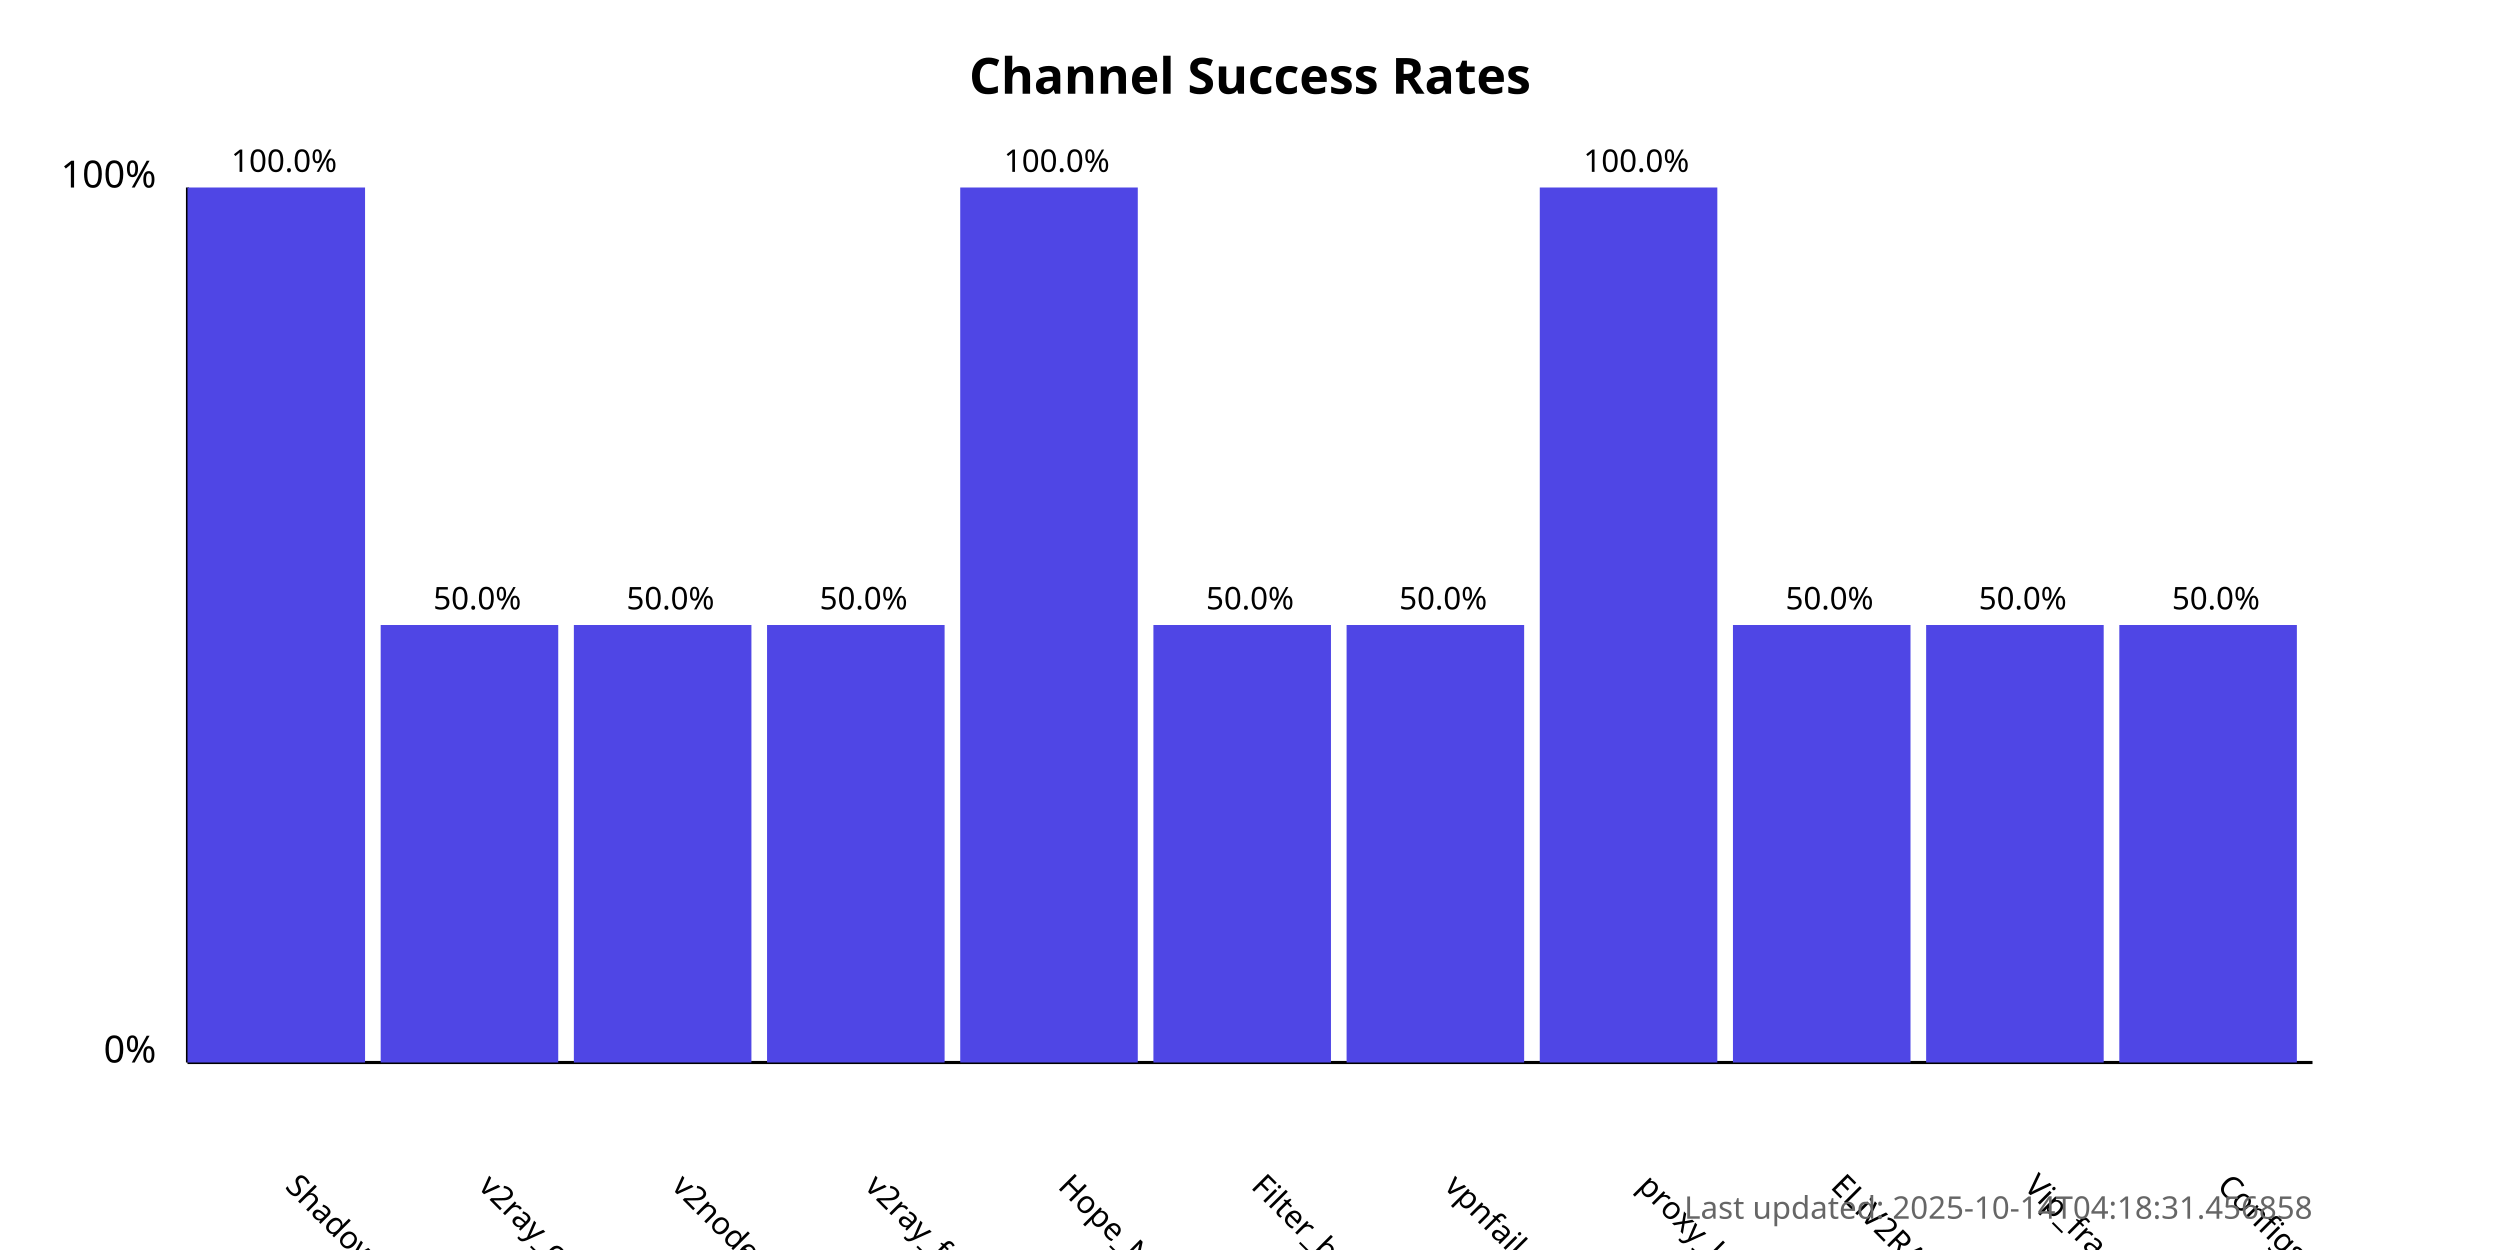
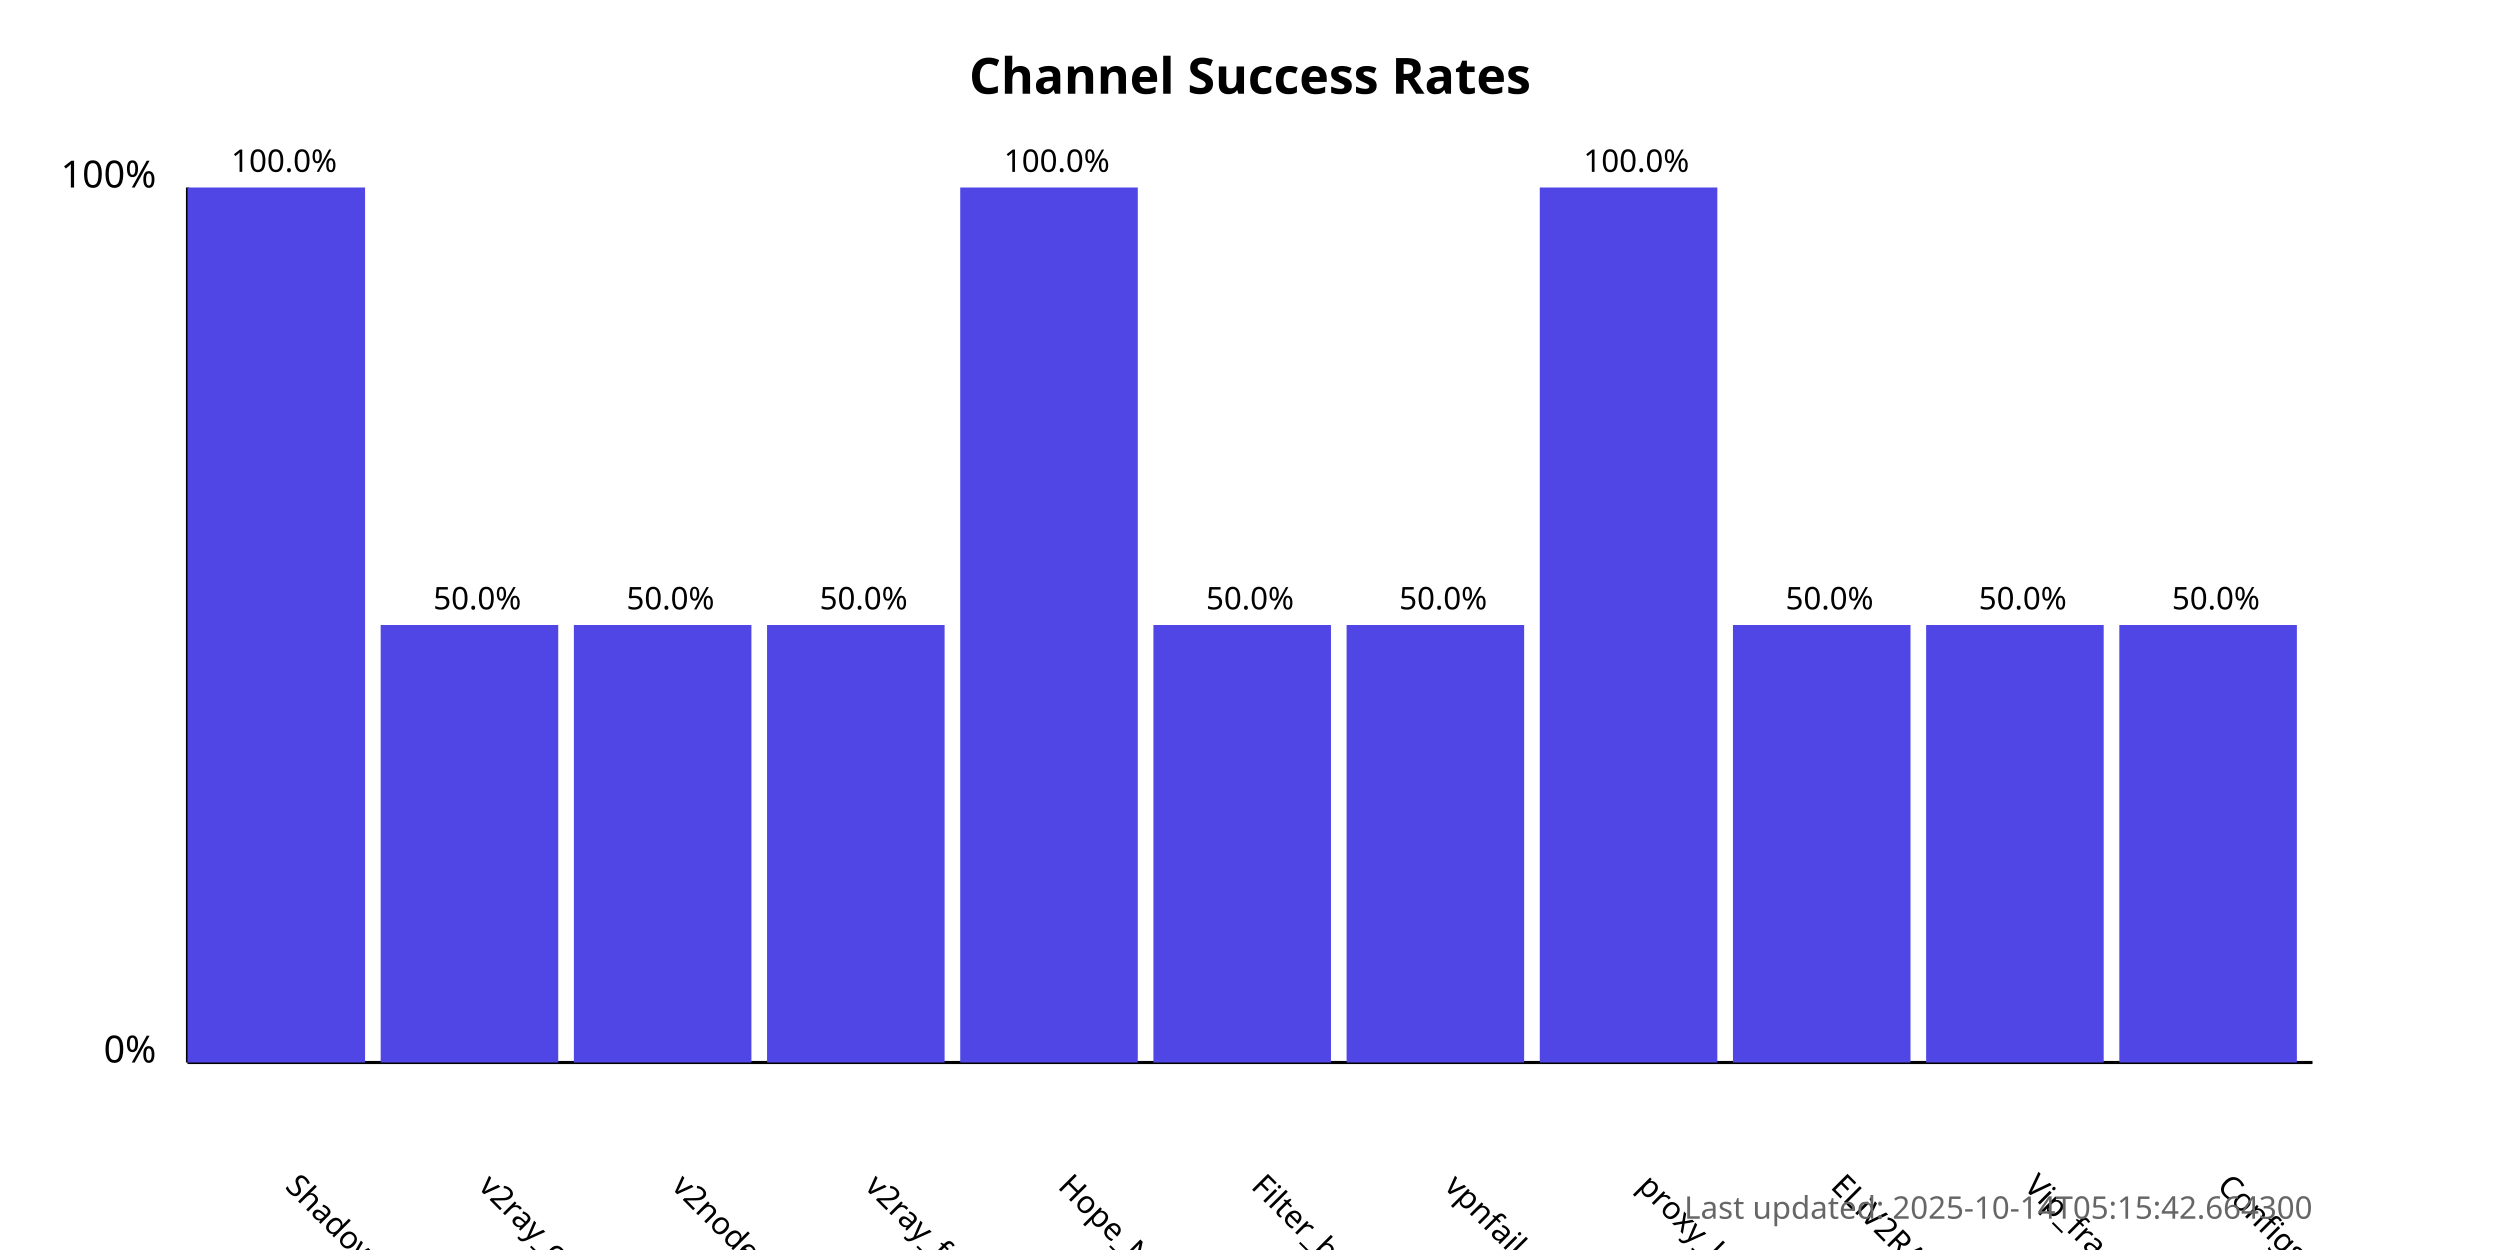
<svg xmlns="http://www.w3.org/2000/svg" width="800" height="400">
  <style>
            .chart-title { font: bold 16px sans-serif; }
            .axis-label { font: 12px sans-serif; }
            .tick-label { font: 10px sans-serif; }
            .bar { fill: #4f46e5; }
            .bar:hover { fill: #6366f1; }
            .timestamp { font: 10px sans-serif; fill: #666; }
        </style>
  <text x="400.0" y="30" text-anchor="middle" class="chart-title">
            Channel Success Rates
        </text>
  <line x1="60" y1="340" x2="60" y2="60" stroke="black" stroke-width="1" />
  <line x1="60" y1="340" x2="740" y2="340" stroke="black" stroke-width="1" />
  <text x="50" y="340" text-anchor="end" class="axis-label">0%</text>
  <text x="50" y="60" text-anchor="end" class="axis-label">100%</text>
  <g>
    <rect x="60" y="60.0" width="56.818" height="280.0" class="bar" />
    <text x="90.909" y="380" transform="rotate(45, 90.90909, 380)" text-anchor="start" class="tick-label">
                ShadowProxy66
            </text>
    <text x="90.909" y="55.0" text-anchor="middle" class="tick-label">
                100.0%
            </text>
  </g>
  <g>
    <rect x="121.818" y="200.0" width="56.818" height="140.0" class="bar" />
    <text x="152.727" y="380" transform="rotate(45, 152.7273, 380)" text-anchor="start" class="tick-label">
                v2ray_configs_pool
            </text>
    <text x="152.727" y="195.0" text-anchor="middle" class="tick-label">
                50.0%
            </text>
  </g>
  <g>
    <rect x="183.636" y="200.0" width="56.818" height="140.0" class="bar" />
    <text x="214.545" y="380" transform="rotate(45, 214.5455, 380)" text-anchor="start" class="tick-label">
                v2nodes
            </text>
    <text x="214.545" y="195.0" text-anchor="middle" class="tick-label">
                50.0%
            </text>
  </g>
  <g>
    <rect x="245.455" y="200.0" width="56.818" height="140.0" class="bar" />
    <text x="276.364" y="380" transform="rotate(45, 276.3636, 380)" text-anchor="start" class="tick-label">
                v2ray_free_conf
            </text>
    <text x="276.364" y="195.0" text-anchor="middle" class="tick-label">
                50.0%
            </text>
  </g>
  <g>
    <rect x="307.273" y="60.0" width="56.818" height="280.0" class="bar" />
    <text x="338.182" y="380" transform="rotate(45, 338.1818, 380)" text-anchor="start" class="tick-label">
                Hope_Net
            </text>
    <text x="338.182" y="55.0" text-anchor="middle" class="tick-label">
                100.0%
            </text>
  </g>
  <g>
    <rect x="369.091" y="200.0" width="56.818" height="140.0" class="bar" />
    <text x="400.0" y="380" transform="rotate(45, 400.0, 380)" text-anchor="start" class="tick-label">
                Filter_breaker
            </text>
    <text x="400.0" y="195.0" text-anchor="middle" class="tick-label">
                50.0%
            </text>
  </g>
  <g>
    <rect x="430.909" y="200.0" width="56.818" height="140.0" class="bar" />
    <text x="461.818" y="380" transform="rotate(45, 461.8182, 380)" text-anchor="start" class="tick-label">
                vpnfail_vless
            </text>
    <text x="461.818" y="195.0" text-anchor="middle" class="tick-label">
                50.0%
            </text>
  </g>
  <g>
    <rect x="492.727" y="60.0" width="56.818" height="280.0" class="bar" />
    <text x="523.636" y="380" transform="rotate(45, 523.6364, 380)" text-anchor="start" class="tick-label">
                proxy_kafee
            </text>
    <text x="523.636" y="55.0" text-anchor="middle" class="tick-label">
                100.0%
            </text>
  </g>
  <g>
    <rect x="554.545" y="200.0" width="56.818" height="140.0" class="bar" />
    <text x="585.455" y="380" transform="rotate(45, 585.4545, 380)" text-anchor="start" class="tick-label">
                ELiV2RAY
            </text>
    <text x="585.455" y="195.0" text-anchor="middle" class="tick-label">
                50.0%
            </text>
  </g>
  <g>
    <rect x="616.364" y="200.0" width="56.818" height="140.0" class="bar" />
    <text x="647.273" y="380" transform="rotate(45, 647.2727, 380)" text-anchor="start" class="tick-label">
                Vip_fragment_v2ray
            </text>
    <text x="647.273" y="195.0" text-anchor="middle" class="tick-label">
                50.0%
            </text>
  </g>
  <g>
    <rect x="678.182" y="200.0" width="56.818" height="140.0" class="bar" />
    <text x="709.091" y="380" transform="rotate(45, 709.0909, 380)" text-anchor="start" class="tick-label">
                ConfigsHubPlus
            </text>
    <text x="709.091" y="195.0" text-anchor="middle" class="tick-label">
                50.0%
            </text>
  </g>
  <text x="740" y="390" text-anchor="end" class="timestamp">
-             Last updated: 2025-10-14T04:18:31.456858
+             Last updated: 2025-10-14T05:15:42.664300
        </text>
</svg>
